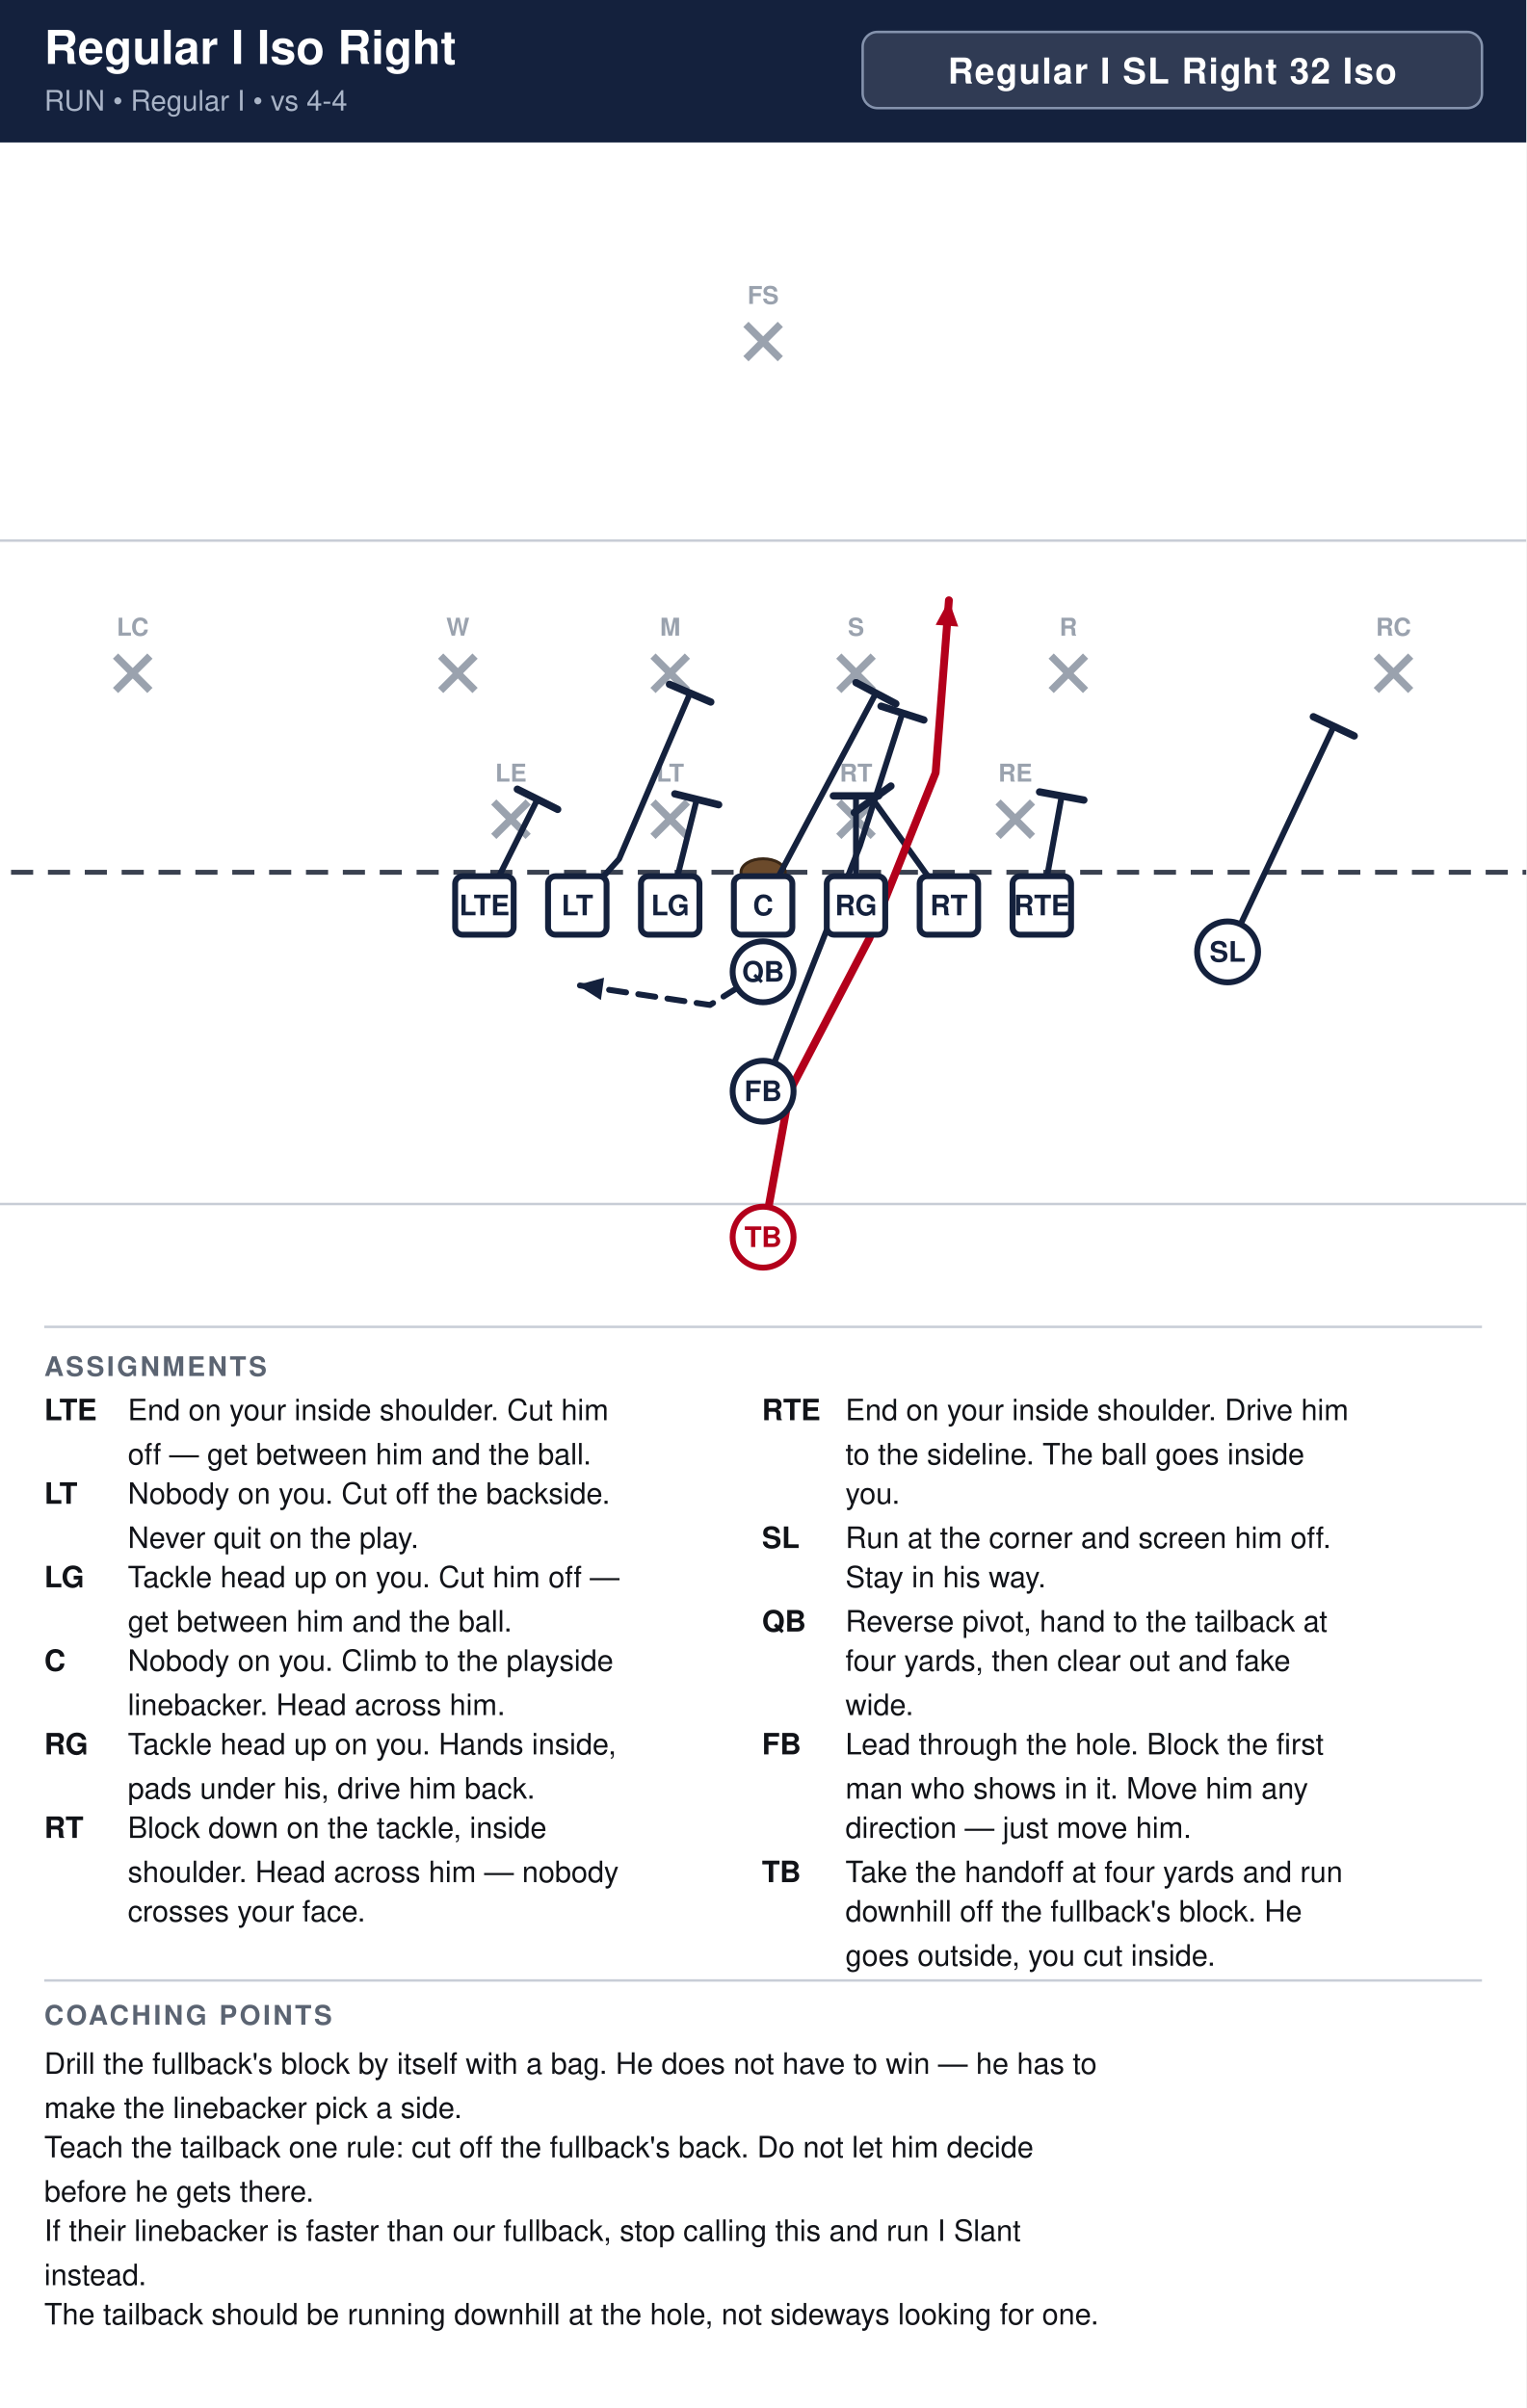
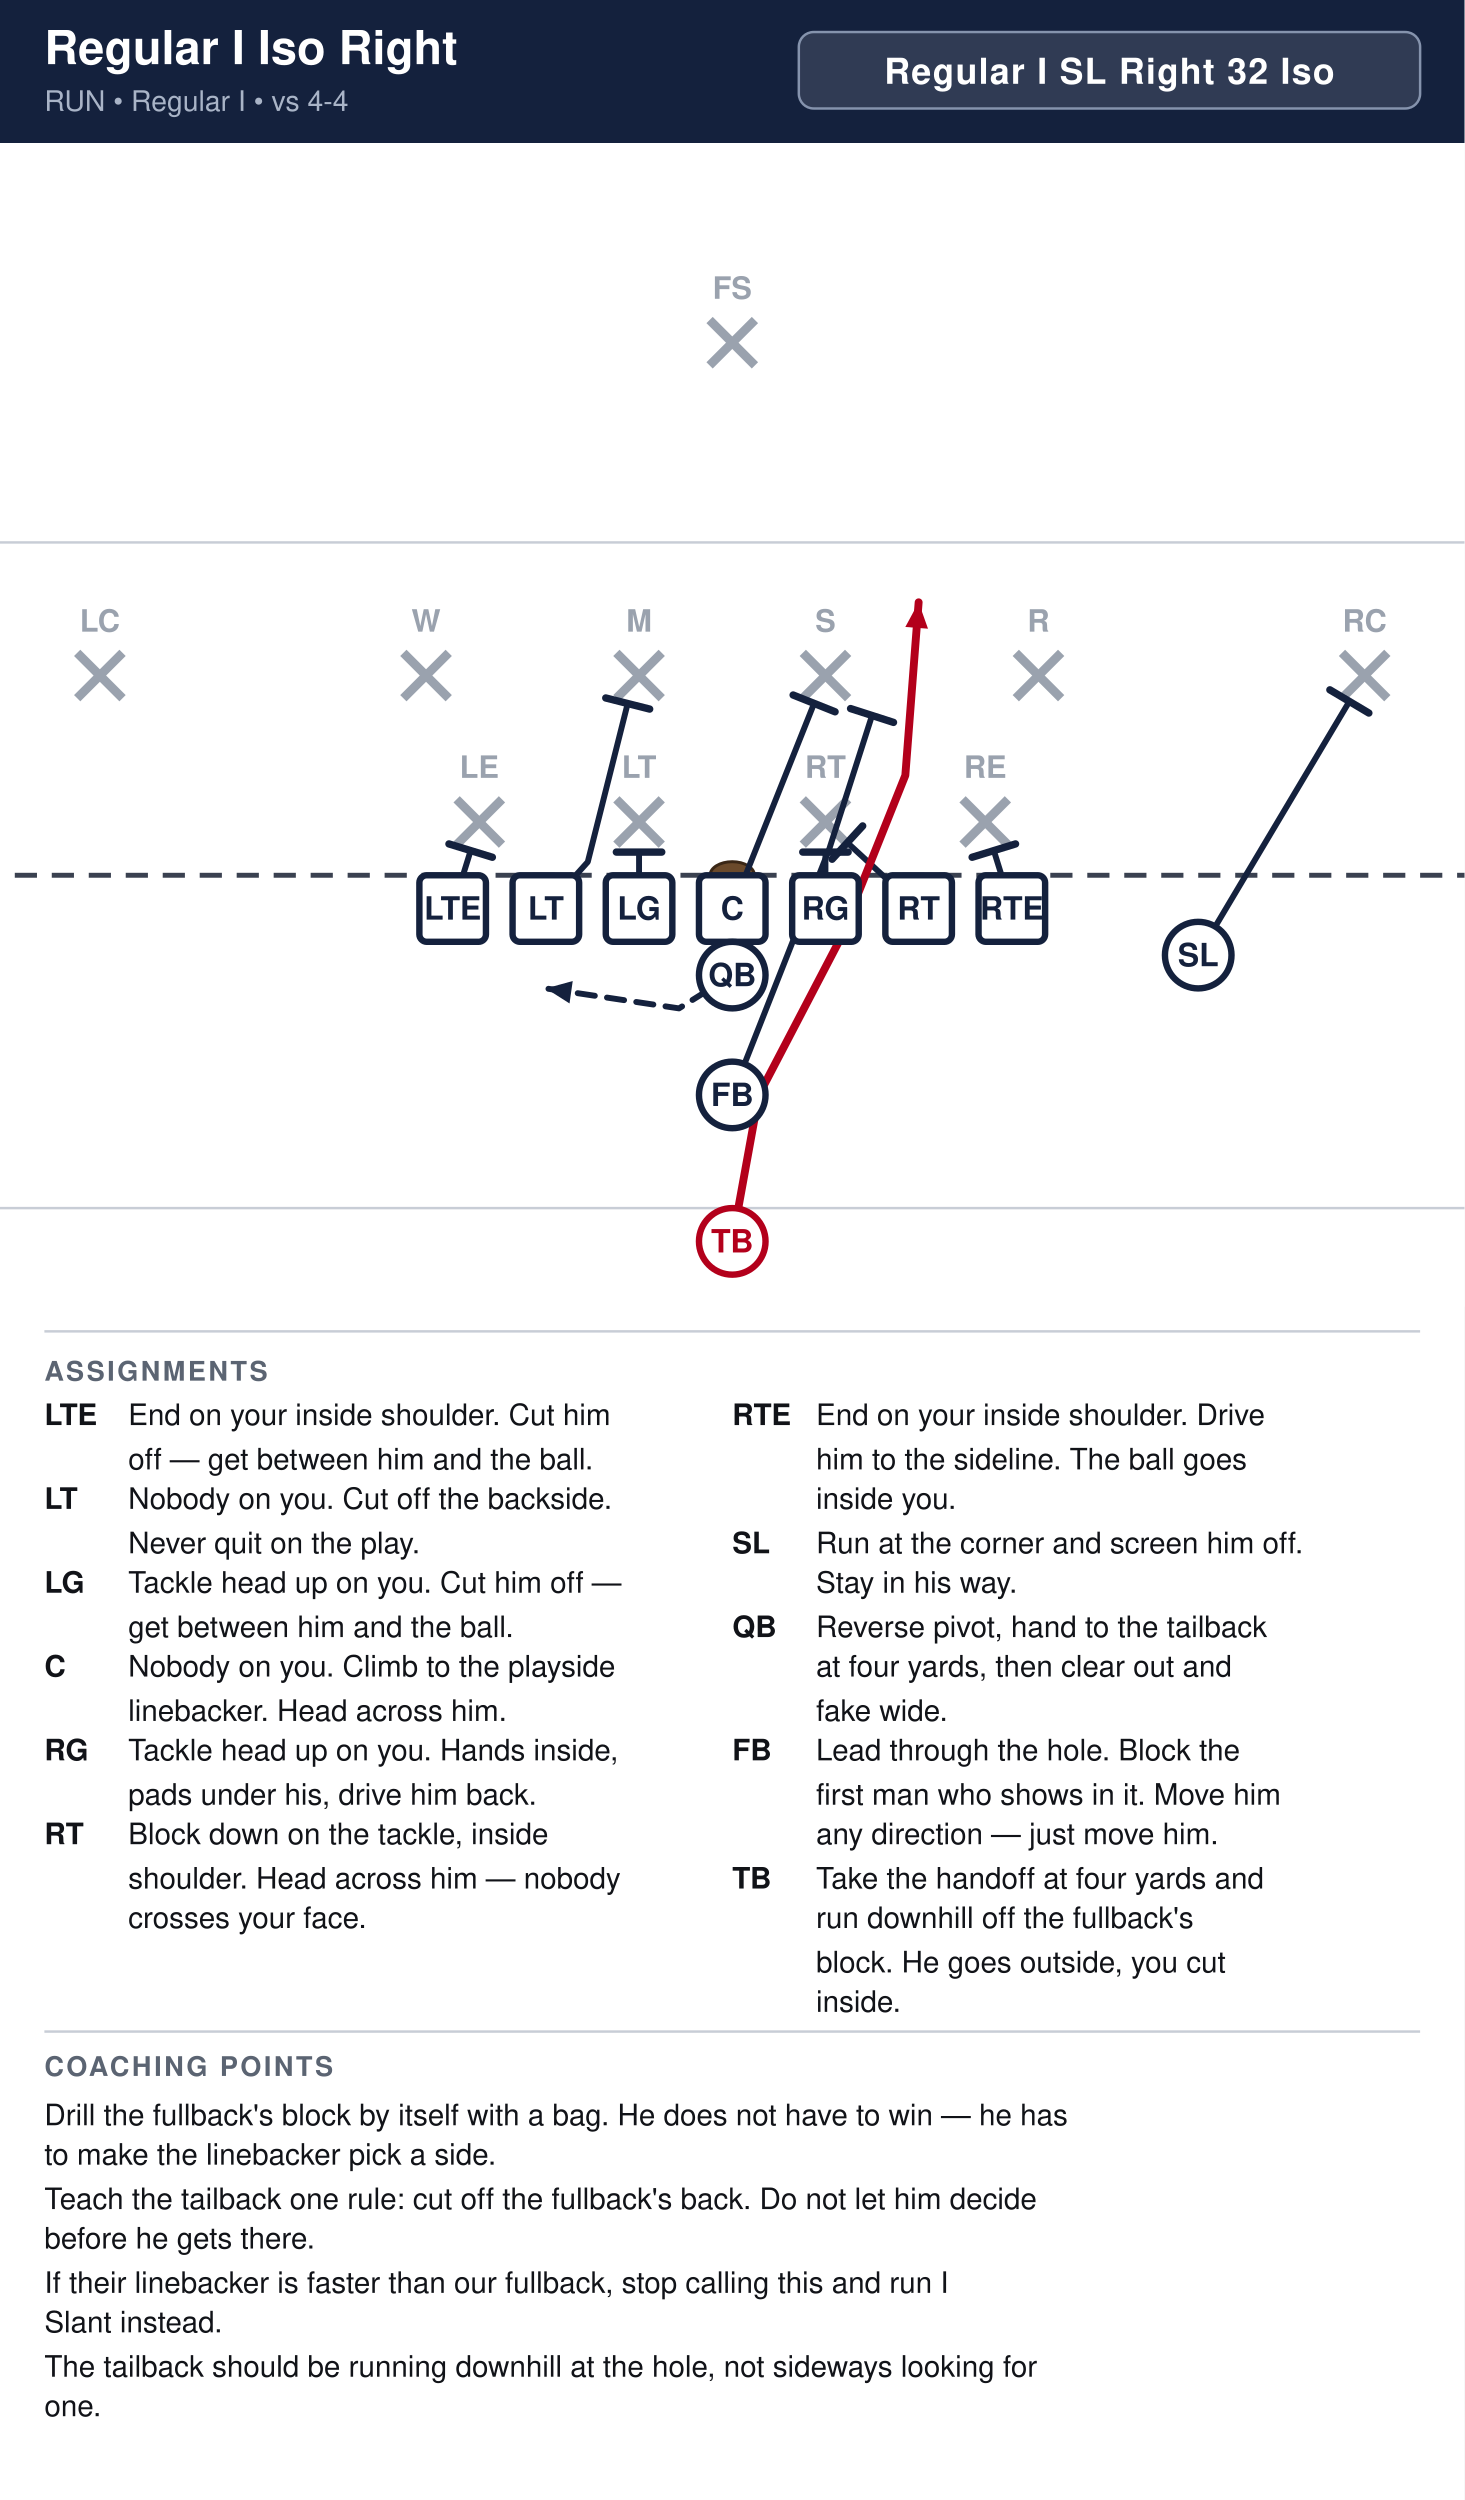
- <svg xmlns="http://www.w3.org/2000/svg" width="621" height="980" viewBox="0 0 621 980" font-family="Segoe UI, Helvetica, Arial, sans-serif">
+ <svg xmlns="http://www.w3.org/2000/svg" width="594" height="1014" viewBox="0 0 594 1014" font-family="Segoe UI, Helvetica, Arial, sans-serif">
  <rect width="100%" height="100%" fill="#ffffff" />
-   <rect x="0" y="0" width="621" height="58" fill="#14213d" />
+   <rect x="0" y="0" width="594" height="58" fill="#14213d" />
  <text x="18" y="26" font-size="19.0" font-weight="700" fill="#ffffff">Regular I Iso Right</text>
  <text x="18" y="45" font-size="11.5" fill="#a9b4c7">RUN  •  Regular I  •  vs 4-4</text>
-   <rect x="351.0" y="13" width="252.0" height="31" rx="6" fill="#ffffff" fill-opacity="0.12" stroke="#8593ad" stroke-width="1" />
-   <text x="477.0" y="34" text-anchor="middle" font-size="14.5" font-weight="700" fill="#ffffff" letter-spacing="0.5">Regular I SL Right 32 Iso</text>
+   <rect x="324.0" y="13" width="252.0" height="31" rx="6" fill="#ffffff" fill-opacity="0.12" stroke="#8593ad" stroke-width="1" />
+   <text x="450.0" y="34" text-anchor="middle" font-size="14.5" font-weight="700" fill="#ffffff" letter-spacing="0.5">Regular I SL Right 32 Iso</text>
  <clipPath id="fieldclip">
-     <rect x="0" y="58" width="621" height="472" />
+     <rect x="0" y="58" width="594" height="472" />
  </clipPath>
  <g clip-path="url(#fieldclip)">
-     <g transform="translate(-40.5,31.0)">
+     <g transform="translate(-54.0,31.0)">
      <rect x="0" y="0" width="702" height="513" fill="#ffffff" />
      <line x1="0" y1="459.0" x2="702" y2="459.0" stroke="#c8cdd6" stroke-width="1" />
      <line x1="0" y1="189.0" x2="702" y2="189.0" stroke="#c8cdd6" stroke-width="1" />
      <line x1="0" y1="324.0" x2="702" y2="324.0" stroke="#3a4150" stroke-width="2" stroke-dasharray="9 6" />
      <ellipse cx="351.0" cy="324.0" rx="9" ry="5.5" fill="#6b4a2b" stroke="#3a2716" stroke-width="1.2" />
-       <line x1="241.4" y1="295.4" x2="255.4" y2="309.4" stroke="#9aa2ae" stroke-width="3" />
-       <line x1="255.4" y1="295.4" x2="241.4" y2="309.4" stroke="#9aa2ae" stroke-width="3" />
-       <text x="248.4" y="287.1" text-anchor="middle" font-size="10" fill="#9aa2ae" font-weight="600">LE</text>
-       <line x1="306.2" y1="295.4" x2="320.2" y2="309.4" stroke="#9aa2ae" stroke-width="3" />
-       <line x1="320.2" y1="295.4" x2="306.2" y2="309.4" stroke="#9aa2ae" stroke-width="3" />
-       <text x="313.2" y="287.1" text-anchor="middle" font-size="10" fill="#9aa2ae" font-weight="600">LT</text>
-       <line x1="381.8" y1="295.4" x2="395.8" y2="309.4" stroke="#9aa2ae" stroke-width="3" />
-       <line x1="395.8" y1="295.4" x2="381.8" y2="309.4" stroke="#9aa2ae" stroke-width="3" />
-       <text x="388.8" y="287.1" text-anchor="middle" font-size="10" fill="#9aa2ae" font-weight="600">RT</text>
-       <line x1="446.6" y1="295.4" x2="460.6" y2="309.4" stroke="#9aa2ae" stroke-width="3" />
-       <line x1="460.6" y1="295.4" x2="446.6" y2="309.4" stroke="#9aa2ae" stroke-width="3" />
-       <text x="453.6" y="287.1" text-anchor="middle" font-size="10" fill="#9aa2ae" font-weight="600">RE</text>
-       <line x1="219.8" y1="236.0" x2="233.8" y2="250.0" stroke="#9aa2ae" stroke-width="3" />
-       <line x1="233.8" y1="236.0" x2="219.8" y2="250.0" stroke="#9aa2ae" stroke-width="3" />
-       <text x="226.8" y="227.7" text-anchor="middle" font-size="10" fill="#9aa2ae" font-weight="600">W</text>
-       <line x1="306.2" y1="236.0" x2="320.2" y2="250.0" stroke="#9aa2ae" stroke-width="3" />
-       <line x1="320.2" y1="236.0" x2="306.2" y2="250.0" stroke="#9aa2ae" stroke-width="3" />
-       <text x="313.2" y="227.7" text-anchor="middle" font-size="10" fill="#9aa2ae" font-weight="600">M</text>
-       <line x1="381.8" y1="236.0" x2="395.8" y2="250.0" stroke="#9aa2ae" stroke-width="3" />
-       <line x1="395.8" y1="236.0" x2="381.8" y2="250.0" stroke="#9aa2ae" stroke-width="3" />
-       <text x="388.8" y="227.7" text-anchor="middle" font-size="10" fill="#9aa2ae" font-weight="600">S</text>
-       <line x1="468.2" y1="236.0" x2="482.2" y2="250.0" stroke="#9aa2ae" stroke-width="3" />
-       <line x1="482.2" y1="236.0" x2="468.2" y2="250.0" stroke="#9aa2ae" stroke-width="3" />
-       <text x="475.2" y="227.7" text-anchor="middle" font-size="10" fill="#9aa2ae" font-weight="600">R</text>
-       <line x1="87.5" y1="236.0" x2="101.5" y2="250.0" stroke="#9aa2ae" stroke-width="3" />
-       <line x1="101.5" y1="236.0" x2="87.5" y2="250.0" stroke="#9aa2ae" stroke-width="3" />
-       <text x="94.5" y="227.7" text-anchor="middle" font-size="10" fill="#9aa2ae" font-weight="600">LC</text>
-       <line x1="600.5" y1="236.0" x2="614.5" y2="250.0" stroke="#9aa2ae" stroke-width="3" />
-       <line x1="614.5" y1="236.0" x2="600.5" y2="250.0" stroke="#9aa2ae" stroke-width="3" />
-       <text x="607.5" y="227.7" text-anchor="middle" font-size="10" fill="#9aa2ae" font-weight="600">RC</text>
-       <line x1="344.0" y1="101.0" x2="358.0" y2="115.0" stroke="#9aa2ae" stroke-width="3" />
-       <line x1="358.0" y1="101.0" x2="344.0" y2="115.0" stroke="#9aa2ae" stroke-width="3" />
-       <text x="351.0" y="92.7" text-anchor="middle" font-size="10" fill="#9aa2ae" font-weight="600">FS</text>
-       <path d="M237.6,337.5 L259.2,294.3" fill="none" stroke="#14213d" stroke-width="2.4" stroke-linecap="round" stroke-linejoin="round" />
-       <line x1="251.0" y1="290.2" x2="267.4" y2="298.4" stroke="#14213d" stroke-width="3.0" stroke-linecap="round" />
-       <path d="M275.4,337.5 L292.4,318.6 L321.3,251.1" fill="none" stroke="#14213d" stroke-width="2.4" stroke-linecap="round" stroke-linejoin="round" />
-       <line x1="312.9" y1="247.5" x2="329.7" y2="254.7" stroke="#14213d" stroke-width="3.0" stroke-linecap="round" />
-       <path d="M313.2,337.5 L324.0,294.3" fill="none" stroke="#14213d" stroke-width="2.4" stroke-linecap="round" stroke-linejoin="round" />
-       <line x1="315.1" y1="292.1" x2="332.9" y2="296.5" stroke="#14213d" stroke-width="3.0" stroke-linecap="round" />
-       <path d="M351.0,337.5 L396.9,251.1" fill="none" stroke="#14213d" stroke-width="2.4" stroke-linecap="round" stroke-linejoin="round" />
-       <line x1="388.8" y1="246.8" x2="405.0" y2="255.4" stroke="#14213d" stroke-width="3.0" stroke-linecap="round" />
-       <path d="M388.8,337.5 L388.8,292.9" fill="none" stroke="#14213d" stroke-width="2.4" stroke-linecap="round" stroke-linejoin="round" />
-       <line x1="379.6" y1="292.9" x2="398.0" y2="292.9" stroke="#14213d" stroke-width="3.0" stroke-linecap="round" />
-       <path d="M426.6,337.5 L395.6,294.3" fill="none" stroke="#14213d" stroke-width="2.4" stroke-linecap="round" stroke-linejoin="round" />
-       <line x1="388.1" y1="299.7" x2="403.0" y2="288.9" stroke="#14213d" stroke-width="3.0" stroke-linecap="round" />
-       <path d="M464.4,337.5 L472.5,292.9" fill="none" stroke="#14213d" stroke-width="2.4" stroke-linecap="round" stroke-linejoin="round" />
-       <line x1="463.5" y1="291.3" x2="481.5" y2="294.6" stroke="#14213d" stroke-width="3.0" stroke-linecap="round" />
-       <path d="M540.0,356.4 L583.2,264.6" fill="none" stroke="#14213d" stroke-width="2.4" stroke-linecap="round" stroke-linejoin="round" />
-       <line x1="574.9" y1="260.7" x2="591.5" y2="268.5" stroke="#14213d" stroke-width="3.0" stroke-linecap="round" />
+       <line x1="239.2" y1="293.2" x2="257.6" y2="311.6" stroke="#9aa2ae" stroke-width="3.6" />
+       <line x1="257.6" y1="293.2" x2="239.2" y2="311.6" stroke="#9aa2ae" stroke-width="3.6" />
+       <text x="248.4" y="284.5" text-anchor="middle" font-size="12.5" fill="#9aa2ae" font-weight="600">LE</text>
+       <line x1="304.0" y1="293.2" x2="322.4" y2="311.6" stroke="#9aa2ae" stroke-width="3.6" />
+       <line x1="322.4" y1="293.2" x2="304.0" y2="311.6" stroke="#9aa2ae" stroke-width="3.6" />
+       <text x="313.2" y="284.5" text-anchor="middle" font-size="12.5" fill="#9aa2ae" font-weight="600">LT</text>
+       <line x1="379.6" y1="293.2" x2="398.0" y2="311.6" stroke="#9aa2ae" stroke-width="3.6" />
+       <line x1="398.0" y1="293.2" x2="379.6" y2="311.6" stroke="#9aa2ae" stroke-width="3.6" />
+       <text x="388.8" y="284.5" text-anchor="middle" font-size="12.5" fill="#9aa2ae" font-weight="600">RT</text>
+       <line x1="444.4" y1="293.2" x2="462.8" y2="311.6" stroke="#9aa2ae" stroke-width="3.6" />
+       <line x1="462.8" y1="293.2" x2="444.4" y2="311.6" stroke="#9aa2ae" stroke-width="3.6" />
+       <text x="453.6" y="284.5" text-anchor="middle" font-size="12.5" fill="#9aa2ae" font-weight="600">RE</text>
+       <line x1="217.6" y1="233.8" x2="236.0" y2="252.2" stroke="#9aa2ae" stroke-width="3.6" />
+       <line x1="236.0" y1="233.8" x2="217.6" y2="252.2" stroke="#9aa2ae" stroke-width="3.6" />
+       <text x="226.8" y="225.2" text-anchor="middle" font-size="12.5" fill="#9aa2ae" font-weight="600">W</text>
+       <line x1="304.0" y1="233.8" x2="322.4" y2="252.2" stroke="#9aa2ae" stroke-width="3.6" />
+       <line x1="322.4" y1="233.8" x2="304.0" y2="252.2" stroke="#9aa2ae" stroke-width="3.6" />
+       <text x="313.2" y="225.2" text-anchor="middle" font-size="12.5" fill="#9aa2ae" font-weight="600">M</text>
+       <line x1="379.6" y1="233.8" x2="398.0" y2="252.2" stroke="#9aa2ae" stroke-width="3.6" />
+       <line x1="398.0" y1="233.8" x2="379.6" y2="252.2" stroke="#9aa2ae" stroke-width="3.6" />
+       <text x="388.8" y="225.2" text-anchor="middle" font-size="12.5" fill="#9aa2ae" font-weight="600">S</text>
+       <line x1="466.0" y1="233.8" x2="484.4" y2="252.2" stroke="#9aa2ae" stroke-width="3.6" />
+       <line x1="484.4" y1="233.8" x2="466.0" y2="252.2" stroke="#9aa2ae" stroke-width="3.6" />
+       <text x="475.2" y="225.2" text-anchor="middle" font-size="12.5" fill="#9aa2ae" font-weight="600">R</text>
+       <line x1="85.3" y1="233.8" x2="103.7" y2="252.2" stroke="#9aa2ae" stroke-width="3.6" />
+       <line x1="103.7" y1="233.8" x2="85.3" y2="252.2" stroke="#9aa2ae" stroke-width="3.6" />
+       <text x="94.5" y="225.2" text-anchor="middle" font-size="12.5" fill="#9aa2ae" font-weight="600">LC</text>
+       <line x1="598.3" y1="233.8" x2="616.7" y2="252.2" stroke="#9aa2ae" stroke-width="3.6" />
+       <line x1="616.7" y1="233.8" x2="598.3" y2="252.2" stroke="#9aa2ae" stroke-width="3.6" />
+       <text x="607.5" y="225.2" text-anchor="middle" font-size="12.5" fill="#9aa2ae" font-weight="600">RC</text>
+       <line x1="341.8" y1="98.8" x2="360.2" y2="117.2" stroke="#9aa2ae" stroke-width="3.6" />
+       <line x1="360.2" y1="98.8" x2="341.8" y2="117.2" stroke="#9aa2ae" stroke-width="3.6" />
+       <text x="351.0" y="90.2" text-anchor="middle" font-size="12.5" fill="#9aa2ae" font-weight="600">FS</text>
+       <path d="M237.6,337.5 L244.9,314.0" fill="none" stroke="#14213d" stroke-width="2.4" stroke-linecap="round" stroke-linejoin="round" />
+       <line x1="236.1" y1="311.3" x2="253.7" y2="316.7" stroke="#14213d" stroke-width="3.0" stroke-linecap="round" />
+       <path d="M275.4,337.5 L292.4,318.6 L308.6,254.3" fill="none" stroke="#14213d" stroke-width="2.4" stroke-linecap="round" stroke-linejoin="round" />
+       <line x1="299.7" y1="252.1" x2="317.5" y2="256.6" stroke="#14213d" stroke-width="3.0" stroke-linecap="round" />
+       <path d="M313.2,337.5 L313.2,314.6" fill="none" stroke="#14213d" stroke-width="2.4" stroke-linecap="round" stroke-linejoin="round" />
+       <line x1="304.0" y1="314.6" x2="322.4" y2="314.6" stroke="#14213d" stroke-width="3.0" stroke-linecap="round" />
+       <path d="M351.0,337.5 L384.2,254.3" fill="none" stroke="#14213d" stroke-width="2.4" stroke-linecap="round" stroke-linejoin="round" />
+       <line x1="375.7" y1="250.9" x2="392.7" y2="257.7" stroke="#14213d" stroke-width="3.0" stroke-linecap="round" />
+       <path d="M388.8,337.5 L388.8,314.6" fill="none" stroke="#14213d" stroke-width="2.4" stroke-linecap="round" stroke-linejoin="round" />
+       <line x1="379.6" y1="314.6" x2="398.0" y2="314.6" stroke="#14213d" stroke-width="3.0" stroke-linecap="round" />
+       <path d="M426.6,337.5 L397.7,310.8" fill="none" stroke="#14213d" stroke-width="2.4" stroke-linecap="round" stroke-linejoin="round" />
+       <line x1="391.5" y1="317.5" x2="403.9" y2="304.0" stroke="#14213d" stroke-width="3.0" stroke-linecap="round" />
+       <path d="M464.4,337.5 L457.1,314.0" fill="none" stroke="#14213d" stroke-width="2.4" stroke-linecap="round" stroke-linejoin="round" />
+       <line x1="448.3" y1="316.7" x2="465.9" y2="311.3" stroke="#14213d" stroke-width="3.0" stroke-linecap="round" />
+       <path d="M540.0,356.4 L601.3,253.5" fill="none" stroke="#14213d" stroke-width="2.4" stroke-linecap="round" stroke-linejoin="round" />
+       <line x1="593.4" y1="248.8" x2="609.2" y2="258.2" stroke="#14213d" stroke-width="3.0" stroke-linecap="round" />
      <path d="M351.0,364.5 L329.4,378.0 L275.4,369.9" fill="none" stroke="#14213d" stroke-width="2.4" stroke-linecap="round" stroke-linejoin="round" stroke-dasharray="7 5" />
      <polygon points="275.4,369.9 286.3,366.9 285.0,376.0" fill="#14213d" />
      <path d="M351.0,413.1 L390.4,313.2 L407.7,259.2" fill="none" stroke="#14213d" stroke-width="2.4" stroke-linecap="round" stroke-linejoin="round" />
      <line x1="399.0" y1="256.4" x2="416.4" y2="262.0" stroke="#14213d" stroke-width="3.0" stroke-linecap="round" />
      <path d="M351.0,472.5 L361.8,413.1 L394.2,351.0 L421.2,283.5 L426.6,213.3" fill="none" stroke="#b3001b" stroke-width="3.2" stroke-linecap="round" stroke-linejoin="round" />
      <polygon points="426.6,213.3 430.4,224.0 421.2,223.3" fill="#b3001b" />
-       <rect x="225.7" y="325.6" width="23.8" height="23.8" rx="3" fill="#ffffff" stroke="#14213d" stroke-width="2.4" />
-       <text x="237.6" y="341.5" text-anchor="middle" font-size="11.5" font-weight="700" fill="#14213d">LTE</text>
-       <rect x="263.5" y="325.6" width="23.8" height="23.8" rx="3" fill="#ffffff" stroke="#14213d" stroke-width="2.4" />
-       <text x="275.4" y="341.5" text-anchor="middle" font-size="11.5" font-weight="700" fill="#14213d">LT</text>
-       <rect x="301.3" y="325.6" width="23.8" height="23.8" rx="3" fill="#ffffff" stroke="#14213d" stroke-width="2.4" />
-       <text x="313.2" y="341.5" text-anchor="middle" font-size="11.5" font-weight="700" fill="#14213d">LG</text>
-       <rect x="339.1" y="325.6" width="23.8" height="23.8" rx="3" fill="#ffffff" stroke="#14213d" stroke-width="2.4" />
-       <text x="351.0" y="341.5" text-anchor="middle" font-size="11.5" font-weight="700" fill="#14213d">C</text>
-       <rect x="376.9" y="325.6" width="23.8" height="23.8" rx="3" fill="#ffffff" stroke="#14213d" stroke-width="2.4" />
-       <text x="388.8" y="341.5" text-anchor="middle" font-size="11.5" font-weight="700" fill="#14213d">RG</text>
-       <rect x="414.7" y="325.6" width="23.8" height="23.8" rx="3" fill="#ffffff" stroke="#14213d" stroke-width="2.4" />
-       <text x="426.6" y="341.5" text-anchor="middle" font-size="11.5" font-weight="700" fill="#14213d">RT</text>
-       <rect x="452.5" y="325.6" width="23.8" height="23.8" rx="3" fill="#ffffff" stroke="#14213d" stroke-width="2.4" />
-       <text x="464.4" y="341.5" text-anchor="middle" font-size="11.5" font-weight="700" fill="#14213d">RTE</text>
-       <circle cx="540.0" cy="356.4" r="12.4" fill="#ffffff" stroke="#14213d" stroke-width="2.4" />
-       <text x="540.0" y="360.4" text-anchor="middle" font-size="11.5" font-weight="700" fill="#14213d">SL</text>
-       <circle cx="351.0" cy="364.5" r="12.4" fill="#ffffff" stroke="#14213d" stroke-width="2.4" />
-       <text x="351.0" y="368.5" text-anchor="middle" font-size="11.5" font-weight="700" fill="#14213d">QB</text>
-       <circle cx="351.0" cy="413.1" r="12.4" fill="#ffffff" stroke="#14213d" stroke-width="2.4" />
-       <text x="351.0" y="417.1" text-anchor="middle" font-size="11.5" font-weight="700" fill="#14213d">FB</text>
-       <circle cx="351.0" cy="472.5" r="12.4" fill="#ffffff" stroke="#b3001b" stroke-width="2.4" />
-       <text x="351.0" y="476.5" text-anchor="middle" font-size="11.5" font-weight="700" fill="#b3001b">TB</text>
+       <rect x="224.1" y="324.0" width="27.0" height="27.0" rx="3" fill="#ffffff" stroke="#14213d" stroke-width="2.6" />
+       <text x="237.6" y="342.0" text-anchor="middle" font-size="13" font-weight="700" fill="#14213d">LTE</text>
+       <rect x="261.9" y="324.0" width="27.0" height="27.0" rx="3" fill="#ffffff" stroke="#14213d" stroke-width="2.6" />
+       <text x="275.4" y="342.0" text-anchor="middle" font-size="13" font-weight="700" fill="#14213d">LT</text>
+       <rect x="299.7" y="324.0" width="27.0" height="27.0" rx="3" fill="#ffffff" stroke="#14213d" stroke-width="2.6" />
+       <text x="313.2" y="342.0" text-anchor="middle" font-size="13" font-weight="700" fill="#14213d">LG</text>
+       <rect x="337.5" y="324.0" width="27.0" height="27.0" rx="3" fill="#ffffff" stroke="#14213d" stroke-width="2.6" />
+       <text x="351.0" y="342.0" text-anchor="middle" font-size="13" font-weight="700" fill="#14213d">C</text>
+       <rect x="375.3" y="324.0" width="27.0" height="27.0" rx="3" fill="#ffffff" stroke="#14213d" stroke-width="2.6" />
+       <text x="388.8" y="342.0" text-anchor="middle" font-size="13" font-weight="700" fill="#14213d">RG</text>
+       <rect x="413.1" y="324.0" width="27.0" height="27.0" rx="3" fill="#ffffff" stroke="#14213d" stroke-width="2.6" />
+       <text x="426.6" y="342.0" text-anchor="middle" font-size="13" font-weight="700" fill="#14213d">RT</text>
+       <rect x="450.9" y="324.0" width="27.0" height="27.0" rx="3" fill="#ffffff" stroke="#14213d" stroke-width="2.6" />
+       <text x="464.4" y="342.0" text-anchor="middle" font-size="13" font-weight="700" fill="#14213d">RTE</text>
+       <circle cx="540.0" cy="356.4" r="13.5" fill="#ffffff" stroke="#14213d" stroke-width="2.6" />
+       <text x="540.0" y="360.9" text-anchor="middle" font-size="13" font-weight="700" fill="#14213d">SL</text>
+       <circle cx="351.0" cy="364.5" r="13.5" fill="#ffffff" stroke="#14213d" stroke-width="2.6" />
+       <text x="351.0" y="369.0" text-anchor="middle" font-size="13" font-weight="700" fill="#14213d">QB</text>
+       <circle cx="351.0" cy="413.1" r="13.5" fill="#ffffff" stroke="#14213d" stroke-width="2.6" />
+       <text x="351.0" y="417.6" text-anchor="middle" font-size="13" font-weight="700" fill="#14213d">FB</text>
+       <circle cx="351.0" cy="472.5" r="13.5" fill="#ffffff" stroke="#b3001b" stroke-width="2.6" />
+       <text x="351.0" y="477.0" text-anchor="middle" font-size="13" font-weight="700" fill="#b3001b">TB</text>
    </g>
  </g>
-   <line x1="18" y1="540" x2="603" y2="540" stroke="#c8cdd6" stroke-width="1" />
+   <line x1="18" y1="540" x2="576" y2="540" stroke="#c8cdd6" stroke-width="1" />
  <text x="18" y="560" font-size="11" font-weight="700" fill="#5b6472" letter-spacing="1">ASSIGNMENTS</text>
  <text x="18" y="578" font-size="12" font-weight="700" fill="#111318">LTE</text>
  <text x="52" y="578" font-size="12" fill="#111318">End on your inside shoulder. Cut him</text>
  <text x="52" y="596" font-size="12" fill="#111318">off — get between him and the ball.</text>
  <text x="18" y="612" font-size="12" font-weight="700" fill="#111318">LT</text>
  <text x="52" y="612" font-size="12" fill="#111318">Nobody on you. Cut off the backside.</text>
  <text x="52" y="630" font-size="12" fill="#111318">Never quit on the play.</text>
  <text x="18" y="646" font-size="12" font-weight="700" fill="#111318">LG</text>
  <text x="52" y="646" font-size="12" fill="#111318">Tackle head up on you. Cut him off —</text>
  <text x="52" y="664" font-size="12" fill="#111318">get between him and the ball.</text>
  <text x="18" y="680" font-size="12" font-weight="700" fill="#111318">C</text>
  <text x="52" y="680" font-size="12" fill="#111318">Nobody on you. Climb to the playside</text>
  <text x="52" y="698" font-size="12" fill="#111318">linebacker. Head across him.</text>
  <text x="18" y="714" font-size="12" font-weight="700" fill="#111318">RG</text>
  <text x="52" y="714" font-size="12" fill="#111318">Tackle head up on you. Hands inside,</text>
  <text x="52" y="732" font-size="12" fill="#111318">pads under his, drive him back.</text>
  <text x="18" y="748" font-size="12" font-weight="700" fill="#111318">RT</text>
  <text x="52" y="748" font-size="12" fill="#111318">Block down on the tackle, inside</text>
  <text x="52" y="766" font-size="12" fill="#111318">shoulder. Head across him — nobody</text>
  <text x="52" y="782" font-size="12" fill="#111318">crosses your face.</text>
-   <text x="310" y="578" font-size="12" font-weight="700" fill="#111318">RTE</text>
-   <text x="344" y="578" font-size="12" fill="#111318">End on your inside shoulder. Drive him</text>
-   <text x="344" y="596" font-size="12" fill="#111318">to the sideline. The ball goes inside</text>
-   <text x="344" y="612" font-size="12" fill="#111318">you.</text>
-   <text x="310" y="630" font-size="12" font-weight="700" fill="#111318">SL</text>
-   <text x="344" y="630" font-size="12" fill="#111318">Run at the corner and screen him off.</text>
-   <text x="344" y="646" font-size="12" fill="#111318">Stay in his way.</text>
-   <text x="310" y="664" font-size="12" font-weight="700" fill="#111318">QB</text>
-   <text x="344" y="664" font-size="12" fill="#111318">Reverse pivot, hand to the tailback at</text>
-   <text x="344" y="680" font-size="12" fill="#111318">four yards, then clear out and fake</text>
-   <text x="344" y="698" font-size="12" fill="#111318">wide.</text>
-   <text x="310" y="714" font-size="12" font-weight="700" fill="#111318">FB</text>
-   <text x="344" y="714" font-size="12" fill="#111318">Lead through the hole. Block the first</text>
-   <text x="344" y="732" font-size="12" fill="#111318">man who shows in it. Move him any</text>
-   <text x="344" y="748" font-size="12" fill="#111318">direction — just move him.</text>
-   <text x="310" y="766" font-size="12" font-weight="700" fill="#111318">TB</text>
-   <text x="344" y="766" font-size="12" fill="#111318">Take the handoff at four yards and run</text>
-   <text x="344" y="782" font-size="12" fill="#111318">downhill off the fullback's block. He</text>
-   <text x="344" y="800" font-size="12" fill="#111318">goes outside, you cut inside.</text>
-   <line x1="18" y1="806" x2="603" y2="806" stroke="#c8cdd6" stroke-width="1" />
-   <text x="18" y="824" font-size="11" font-weight="700" fill="#5b6472" letter-spacing="1">COACHING POINTS</text>
-   <text x="18" y="844" font-size="12" fill="#111318">Drill the fullback's block by itself with a bag. He does not have to win — he has to</text>
-   <text x="18" y="862" font-size="12" fill="#111318">make the linebacker pick a side.</text>
-   <text x="18" y="878" font-size="12" fill="#111318">Teach the tailback one rule: cut off the fullback's back. Do not let him decide</text>
-   <text x="18" y="896" font-size="12" fill="#111318">before he gets there.</text>
-   <text x="18" y="912" font-size="12" fill="#111318">If their linebacker is faster than our fullback, stop calling this and run I Slant</text>
-   <text x="18" y="930" font-size="12" fill="#111318">instead.</text>
-   <text x="18" y="946" font-size="12" fill="#111318">The tailback should be running downhill at the hole, not sideways looking for one.</text>
+   <text x="297" y="578" font-size="12" font-weight="700" fill="#111318">RTE</text>
+   <text x="331" y="578" font-size="12" fill="#111318">End on your inside shoulder. Drive</text>
+   <text x="331" y="596" font-size="12" fill="#111318">him to the sideline. The ball goes</text>
+   <text x="331" y="612" font-size="12" fill="#111318">inside you.</text>
+   <text x="297" y="630" font-size="12" font-weight="700" fill="#111318">SL</text>
+   <text x="331" y="630" font-size="12" fill="#111318">Run at the corner and screen him off.</text>
+   <text x="331" y="646" font-size="12" fill="#111318">Stay in his way.</text>
+   <text x="297" y="664" font-size="12" font-weight="700" fill="#111318">QB</text>
+   <text x="331" y="664" font-size="12" fill="#111318">Reverse pivot, hand to the tailback</text>
+   <text x="331" y="680" font-size="12" fill="#111318">at four yards, then clear out and</text>
+   <text x="331" y="698" font-size="12" fill="#111318">fake wide.</text>
+   <text x="297" y="714" font-size="12" font-weight="700" fill="#111318">FB</text>
+   <text x="331" y="714" font-size="12" fill="#111318">Lead through the hole. Block the</text>
+   <text x="331" y="732" font-size="12" fill="#111318">first man who shows in it. Move him</text>
+   <text x="331" y="748" font-size="12" fill="#111318">any direction — just move him.</text>
+   <text x="297" y="766" font-size="12" font-weight="700" fill="#111318">TB</text>
+   <text x="331" y="766" font-size="12" fill="#111318">Take the handoff at four yards and</text>
+   <text x="331" y="782" font-size="12" fill="#111318">run downhill off the fullback's</text>
+   <text x="331" y="800" font-size="12" fill="#111318">block. He goes outside, you cut</text>
+   <text x="331" y="816" font-size="12" fill="#111318">inside.</text>
+   <line x1="18" y1="824" x2="576" y2="824" stroke="#c8cdd6" stroke-width="1" />
+   <text x="18" y="842" font-size="11" font-weight="700" fill="#5b6472" letter-spacing="1">COACHING POINTS</text>
+   <text x="18" y="862" font-size="12" fill="#111318">Drill the fullback's block by itself with a bag. He does not have to win — he has</text>
+   <text x="18" y="878" font-size="12" fill="#111318">to make the linebacker pick a side.</text>
+   <text x="18" y="896" font-size="12" fill="#111318">Teach the tailback one rule: cut off the fullback's back. Do not let him decide</text>
+   <text x="18" y="912" font-size="12" fill="#111318">before he gets there.</text>
+   <text x="18" y="930" font-size="12" fill="#111318">If their linebacker is faster than our fullback, stop calling this and run I</text>
+   <text x="18" y="946" font-size="12" fill="#111318">Slant instead.</text>
+   <text x="18" y="964" font-size="12" fill="#111318">The tailback should be running downhill at the hole, not sideways looking for</text>
+   <text x="18" y="980" font-size="12" fill="#111318">one.</text>
</svg>
